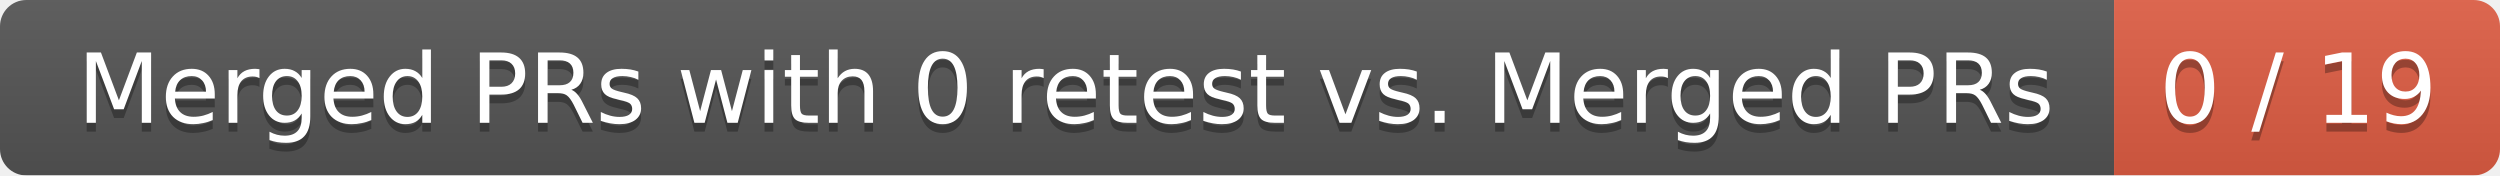
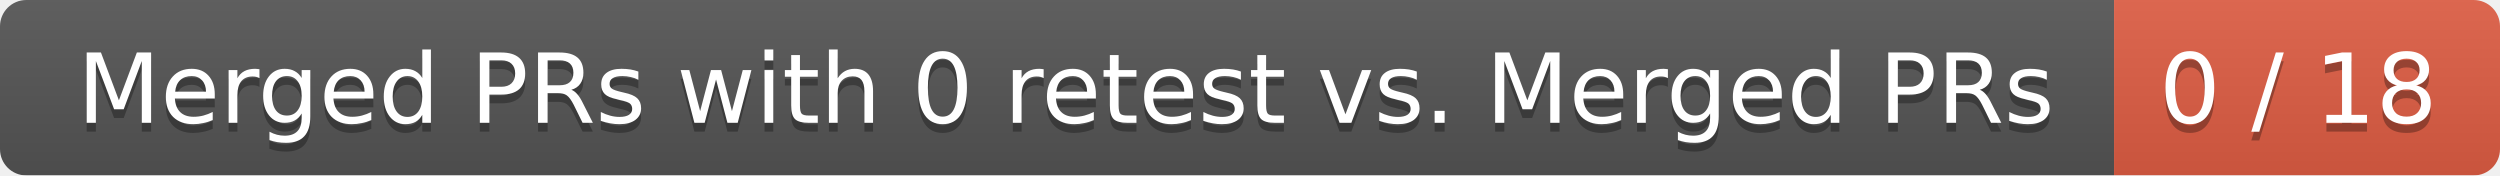
<svg xmlns="http://www.w3.org/2000/svg" width="285" height="20">
  <linearGradient id="smooth" x2="0" y2="100%">
    <stop offset="0" stop-color="#bbb" stop-opacity=".1" />
    <stop offset="1" stop-opacity=".1" />
  </linearGradient>
  <mask id="round">
    <rect width="285" height="20" rx="3" fill="#fff" />
  </mask>
  <g mask="url(#round)">
    <rect width="241" height="20" fill="#555" />
    <rect x="241" width="44" height="20" fill="#e05d44" />
    <rect width="285" height="20" fill="url(#smooth)" />
  </g>
  <g fill="#fff" text-anchor="middle" font-family="DejaVu Sans,Verdana,Geneva,sans-serif" font-size="11">
    <text x="121.5" y="15" fill="#010101" fill-opacity=".3">Merged PRs with 0 retest vs. Merged PRs</text>
    <text x="121.5" y="14">Merged PRs with 0 retest vs. Merged PRs</text>
-     <text x="262" y="15" fill="#010101" fill-opacity=".3">0 / 19</text>
-     <text x="262" y="14">0 / 19</text>
+     <text x="262" y="15" fill="#010101" fill-opacity=".3">0 / 18</text>
+     <text x="262" y="14">0 / 18</text>
  </g>
</svg>
